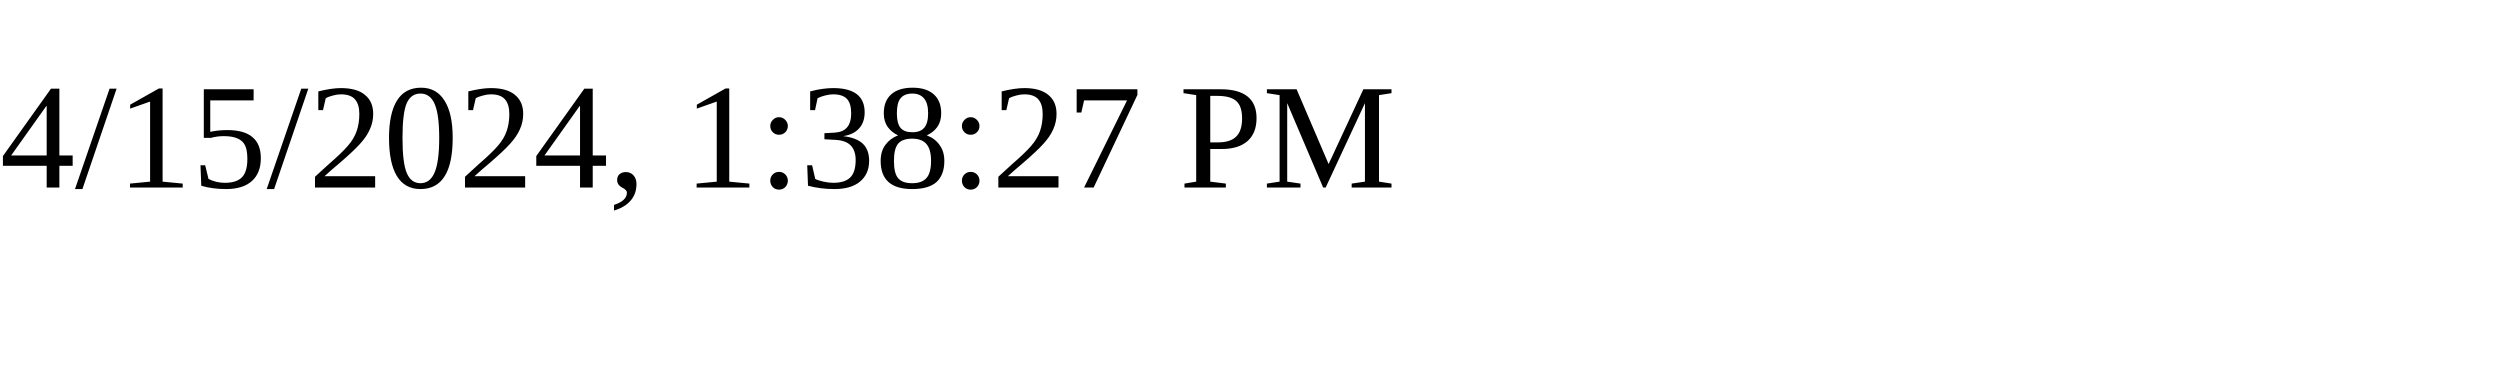
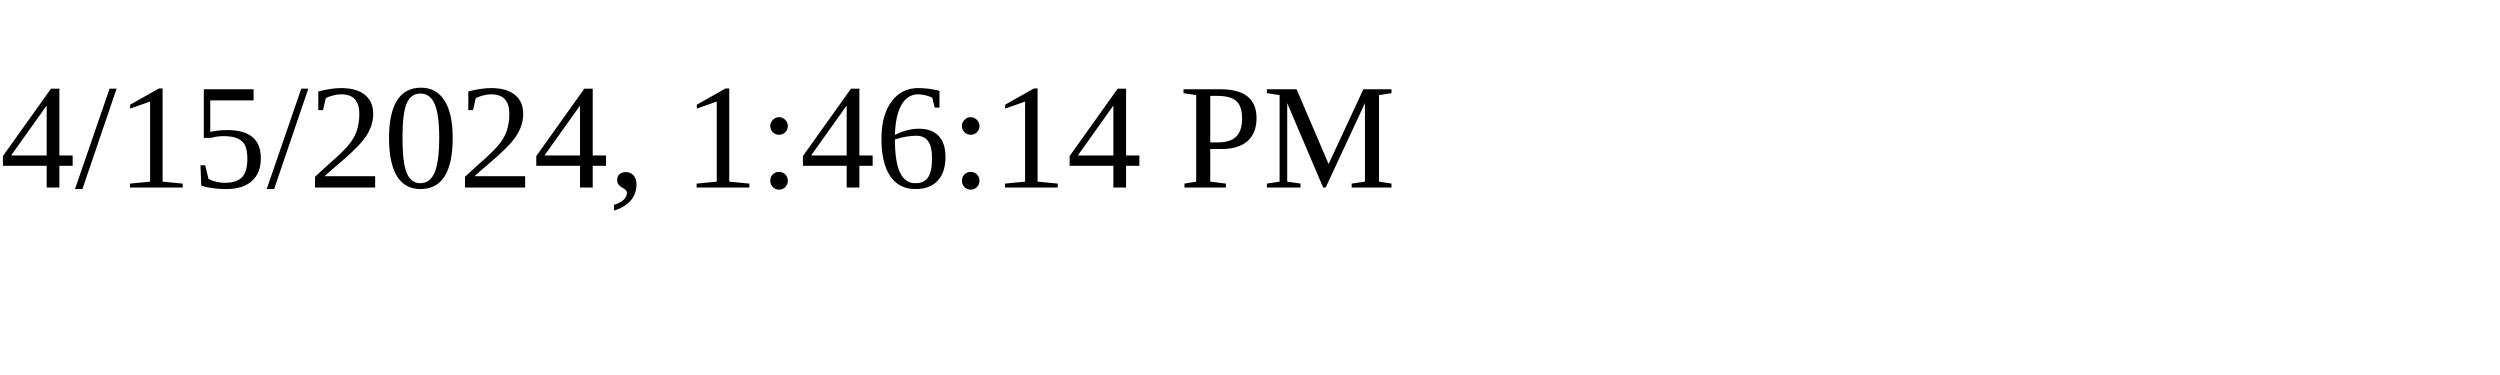
<svg xmlns="http://www.w3.org/2000/svg" height="30" width="200">
-   <text x="0" y="15">4/15/2024, 1:38:27 PM</text>
+   <text x="0" y="15">4/15/2024, 1:46:14 PM</text>
</svg>
